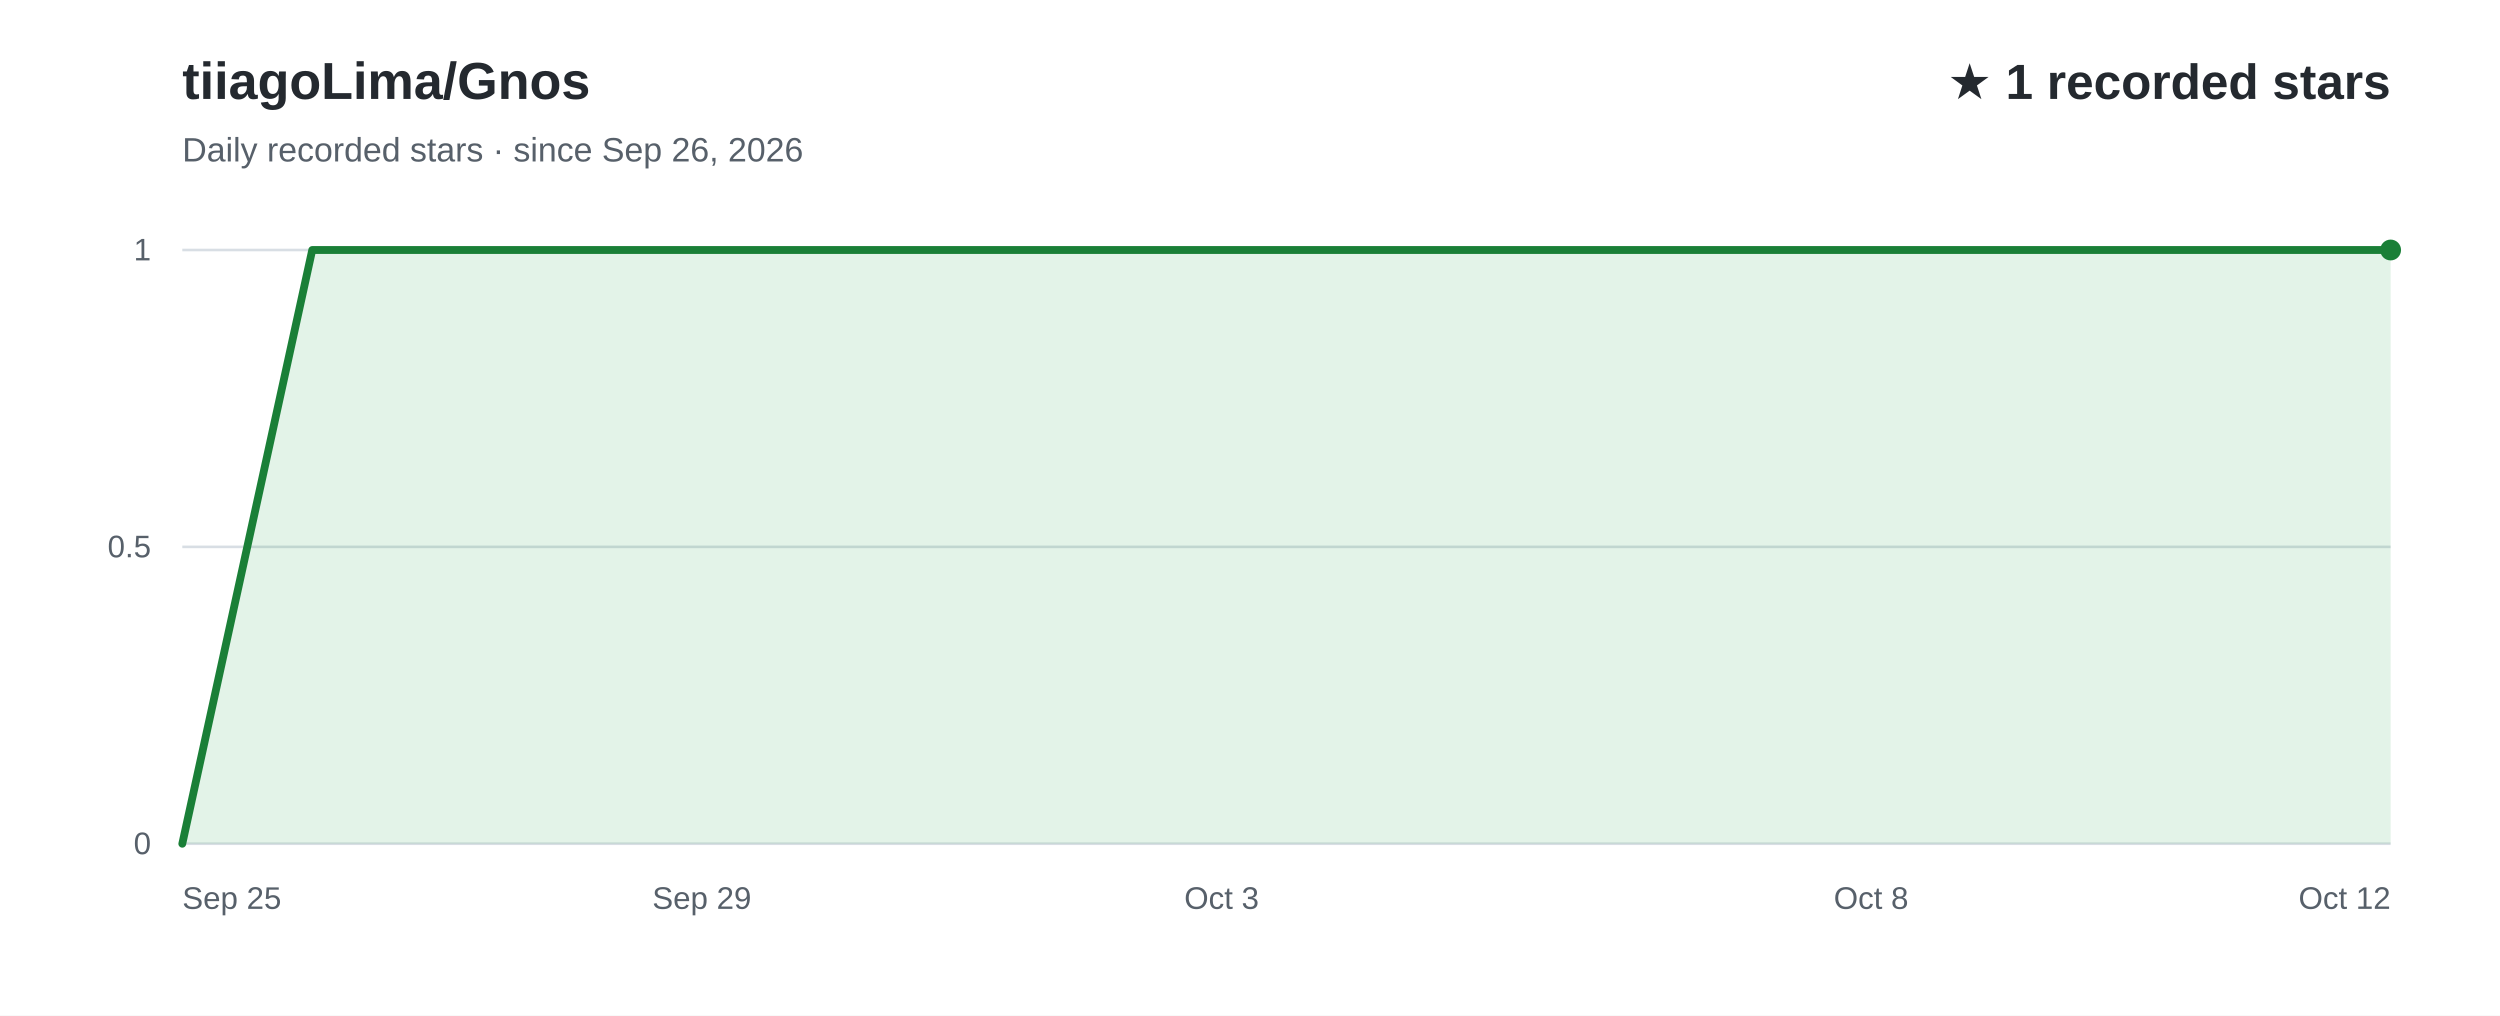
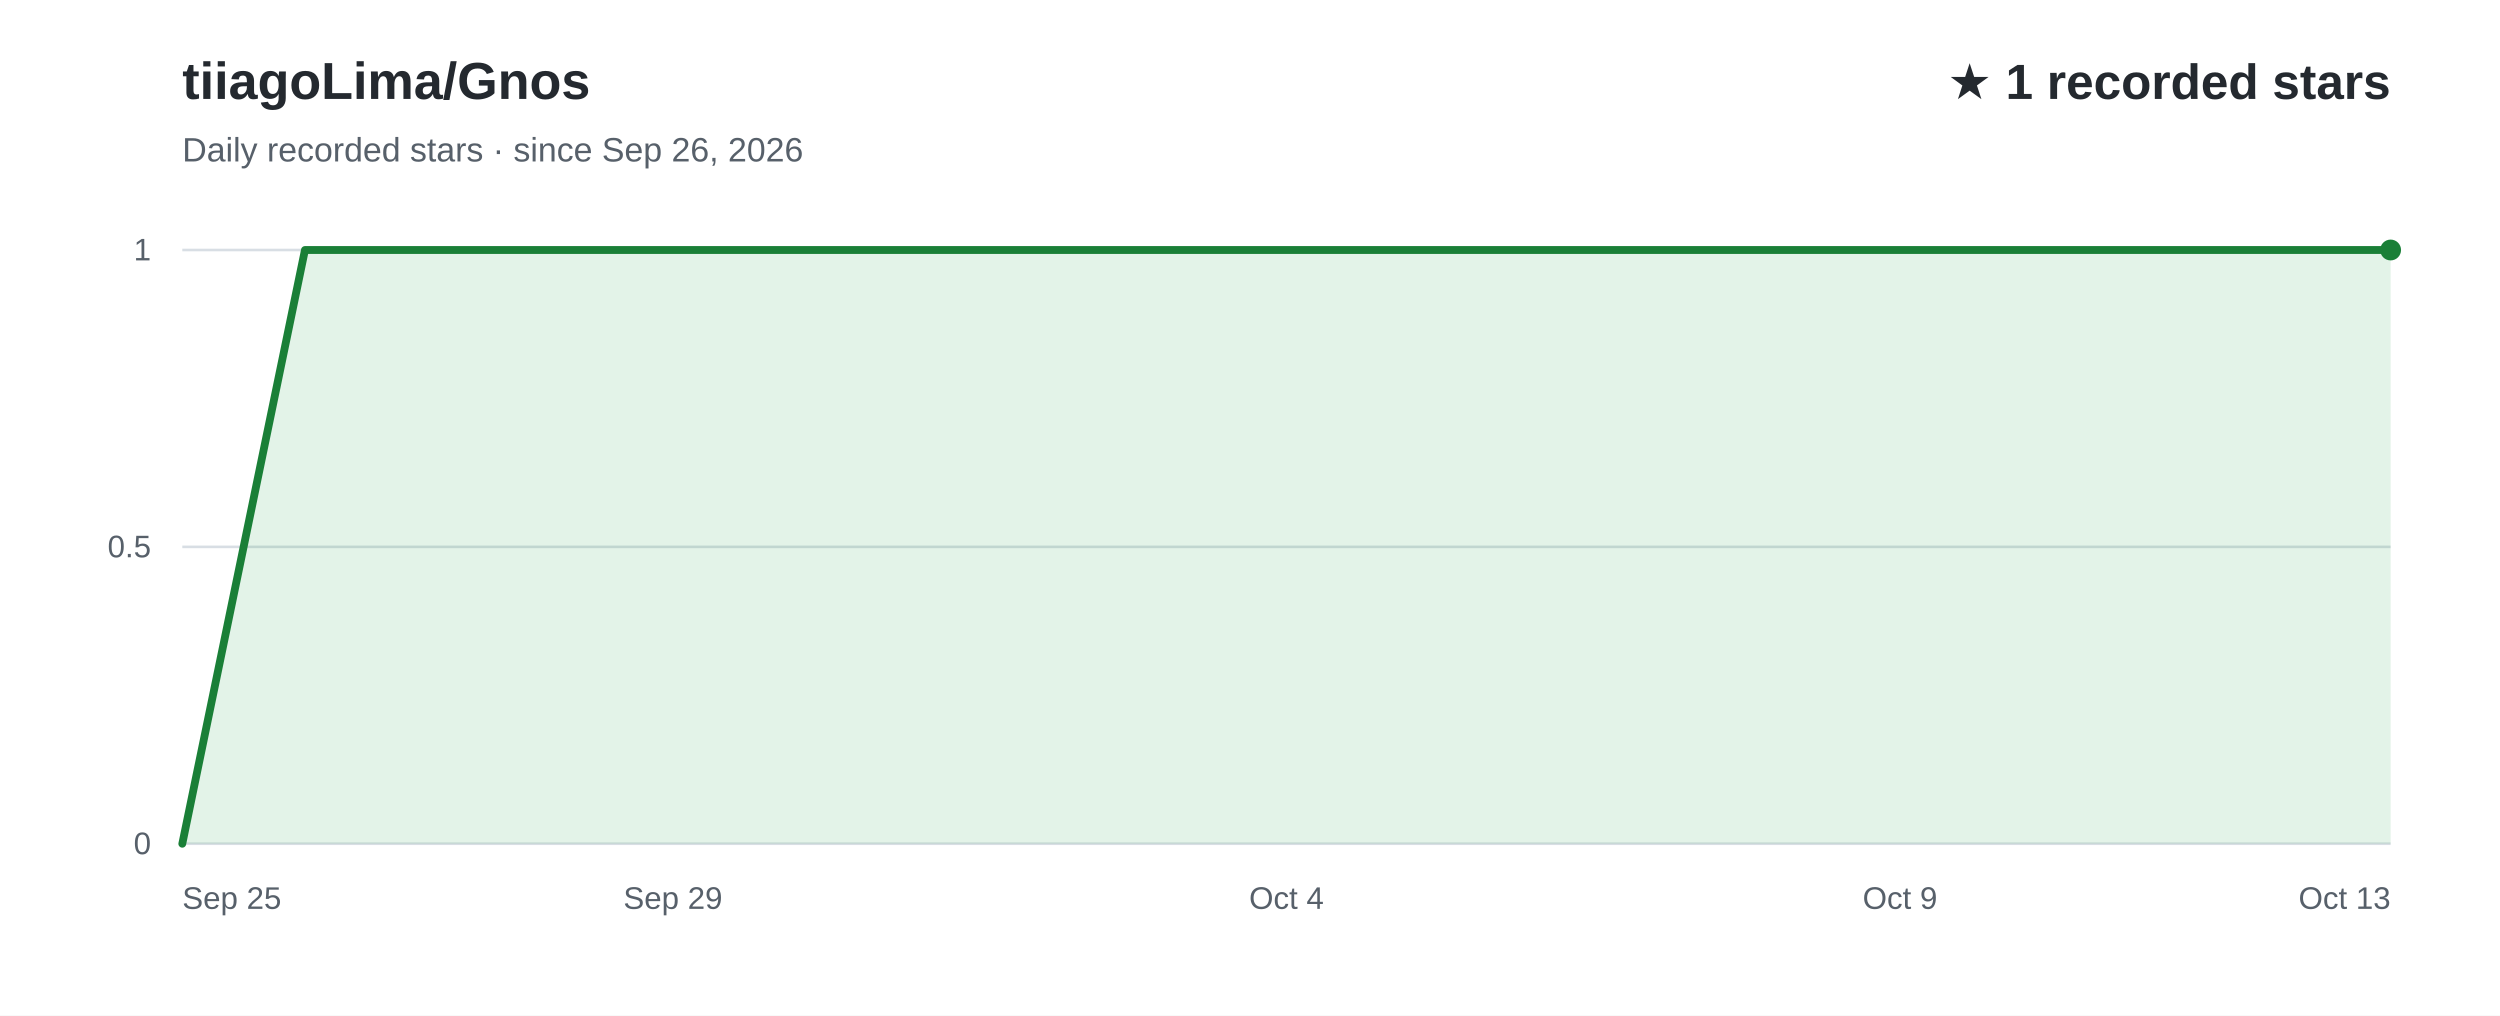
<svg xmlns="http://www.w3.org/2000/svg" width="960" height="390" viewBox="0 0 960 390" role="img" aria-labelledby="title desc" font-family="Arial, Helvetica, sans-serif">
  <rect width="960" height="390" fill="#ffffff" />
  <text x="70" y="38" fill="#24292f" font-size="20" font-weight="700">tiiagoLima/Gnos</text>
  <text x="70" y="62" fill="#57606a" font-size="13">Daily recorded stars · since Sep 26, 2026</text>
  <text x="918" y="38" text-anchor="end" fill="#24292f" font-size="19" font-weight="700">★ 1 recorded stars</text>
  <line x1="70" y1="324.0" x2="918" y2="324.0" stroke="#d8dee4" stroke-width="1" />
  <text x="58" y="328.0" text-anchor="end" fill="#57606a" font-size="12">0</text>
  <line x1="70" y1="210.0" x2="918" y2="210.0" stroke="#d8dee4" stroke-width="1" />
  <text x="58" y="214.0" text-anchor="end" fill="#57606a" font-size="12">0.5</text>
  <line x1="70" y1="96.0" x2="918" y2="96.0" stroke="#d8dee4" stroke-width="1" />
  <text x="58" y="100.0" text-anchor="end" fill="#57606a" font-size="12">1</text>
-   <path d="M70.0,324.0 L119.9,96.0 L169.8,96.0 L219.6,96.0 L269.5,96.0 L319.4,96.0 L369.3,96.0 L419.2,96.0 L469.1,96.0 L518.9,96.0 L568.8,96.0 L618.7,96.0 L668.6,96.0 L718.5,96.0 L768.4,96.0 L818.2,96.0 L868.1,96.0 L918.0,96.0 L918.0,324 L70.0,324 Z" fill="#2da44e" fill-opacity="0.13" />
-   <path d="M70.0,324.0 L119.9,96.0 L169.8,96.0 L219.6,96.0 L269.5,96.0 L319.4,96.0 L369.3,96.0 L419.2,96.0 L469.1,96.0 L518.9,96.0 L568.8,96.0 L618.7,96.0 L668.6,96.0 L718.5,96.0 L768.4,96.0 L818.2,96.0 L868.1,96.0 L918.0,96.0" fill="none" stroke="#1a7f37" stroke-width="3" stroke-linecap="round" stroke-linejoin="round" />
+   <path d="M70.0,324.0 L117.1,96.0 L164.2,96.0 L211.3,96.0 L258.4,96.0 L305.6,96.0 L352.7,96.0 L399.8,96.0 L446.9,96.0 L494.0,96.0 L541.1,96.0 L588.2,96.0 L635.3,96.0 L682.4,96.0 L729.6,96.0 L776.7,96.0 L823.8,96.0 L870.9,96.0 L918.0,96.0 L918.0,324 L70.0,324 Z" fill="#2da44e" fill-opacity="0.13" />
+   <path d="M70.0,324.0 L117.1,96.0 L164.2,96.0 L211.3,96.0 L258.4,96.0 L305.6,96.0 L352.7,96.0 L399.8,96.0 L446.9,96.0 L494.0,96.0 L541.1,96.0 L588.2,96.0 L635.3,96.0 L682.4,96.0 L729.6,96.0 L776.7,96.0 L823.8,96.0 L870.9,96.0 L918.0,96.0" fill="none" stroke="#1a7f37" stroke-width="3" stroke-linecap="round" stroke-linejoin="round" />
  <text x="70.0" y="349" text-anchor="start" fill="#57606a" font-size="12">Sep 25</text>
-   <text x="269.5" y="349" text-anchor="middle" fill="#57606a" font-size="12">Sep 29</text>
-   <text x="469.1" y="349" text-anchor="middle" fill="#57606a" font-size="12">Oct 3</text>
-   <text x="718.5" y="349" text-anchor="middle" fill="#57606a" font-size="12">Oct 8</text>
-   <text x="918.0" y="349" text-anchor="end" fill="#57606a" font-size="12">Oct 12</text>
+   <text x="258.4" y="349" text-anchor="middle" fill="#57606a" font-size="12">Sep 29</text>
+   <text x="494.0" y="349" text-anchor="middle" fill="#57606a" font-size="12">Oct 4</text>
+   <text x="729.6" y="349" text-anchor="middle" fill="#57606a" font-size="12">Oct 9</text>
+   <text x="918.0" y="349" text-anchor="end" fill="#57606a" font-size="12">Oct 13</text>
  <circle cx="918.0" cy="96.0" r="4" fill="#1a7f37" />
</svg>
